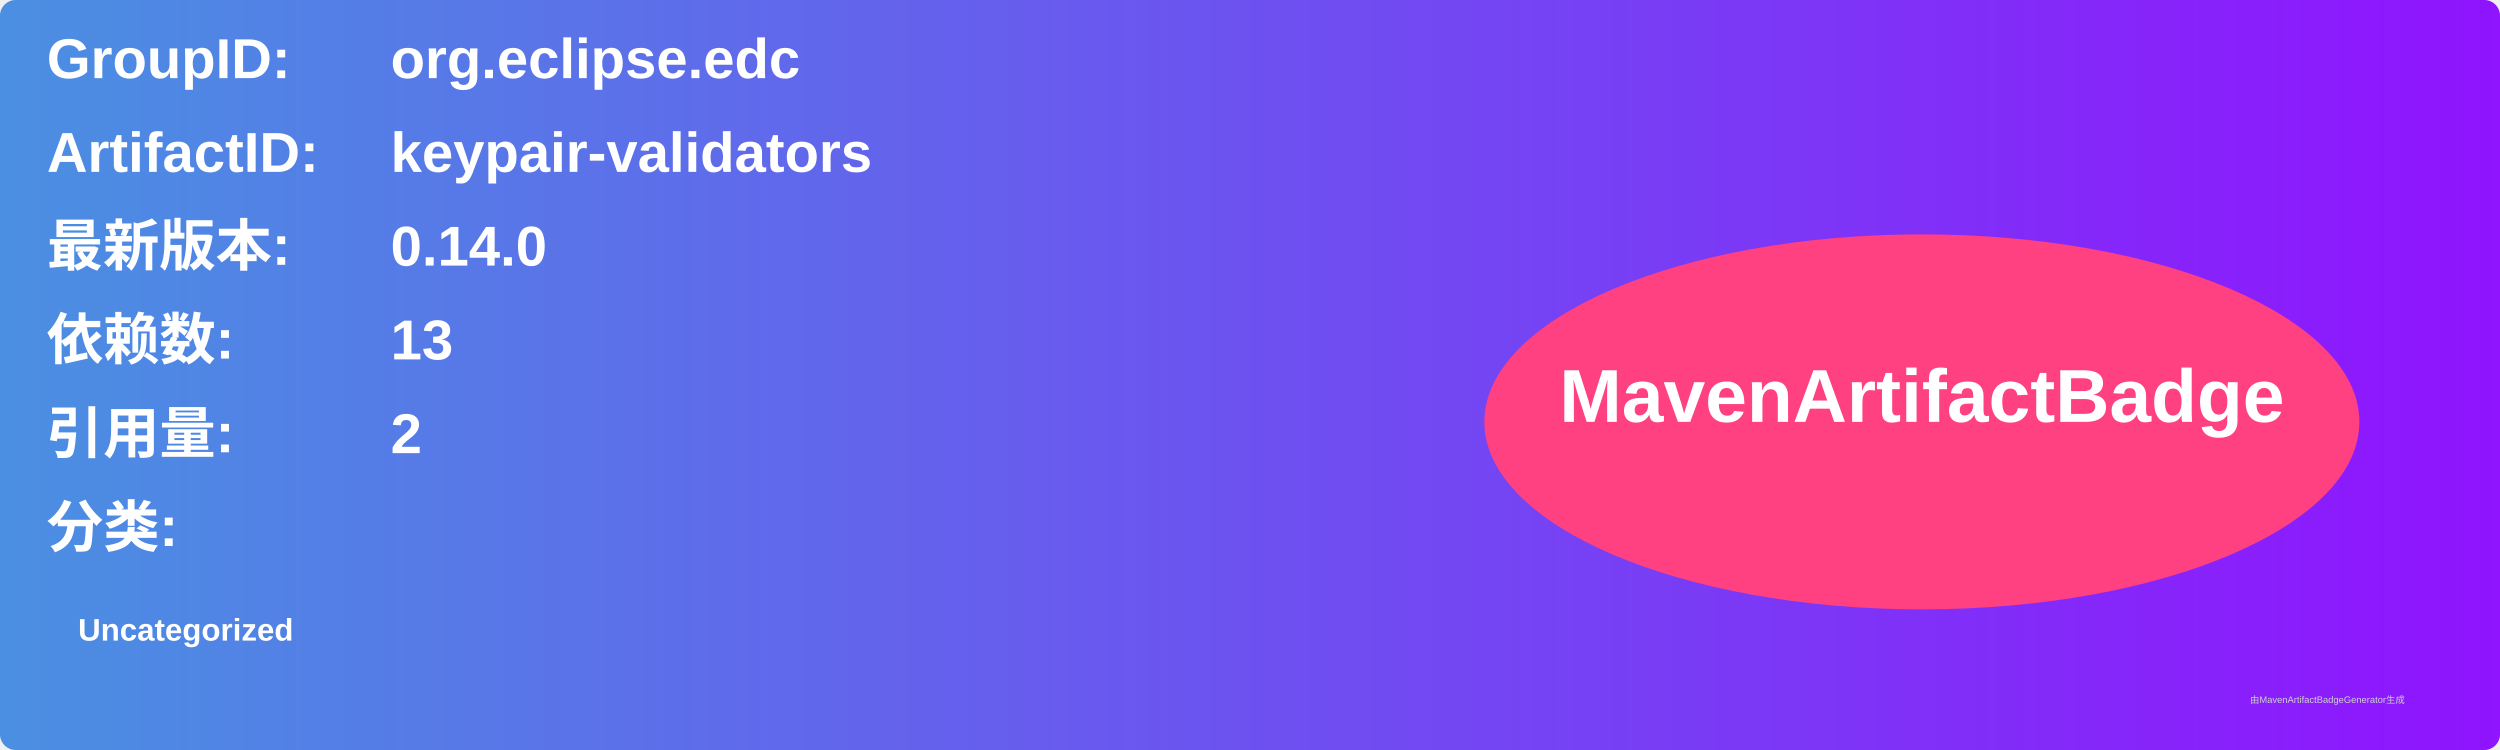
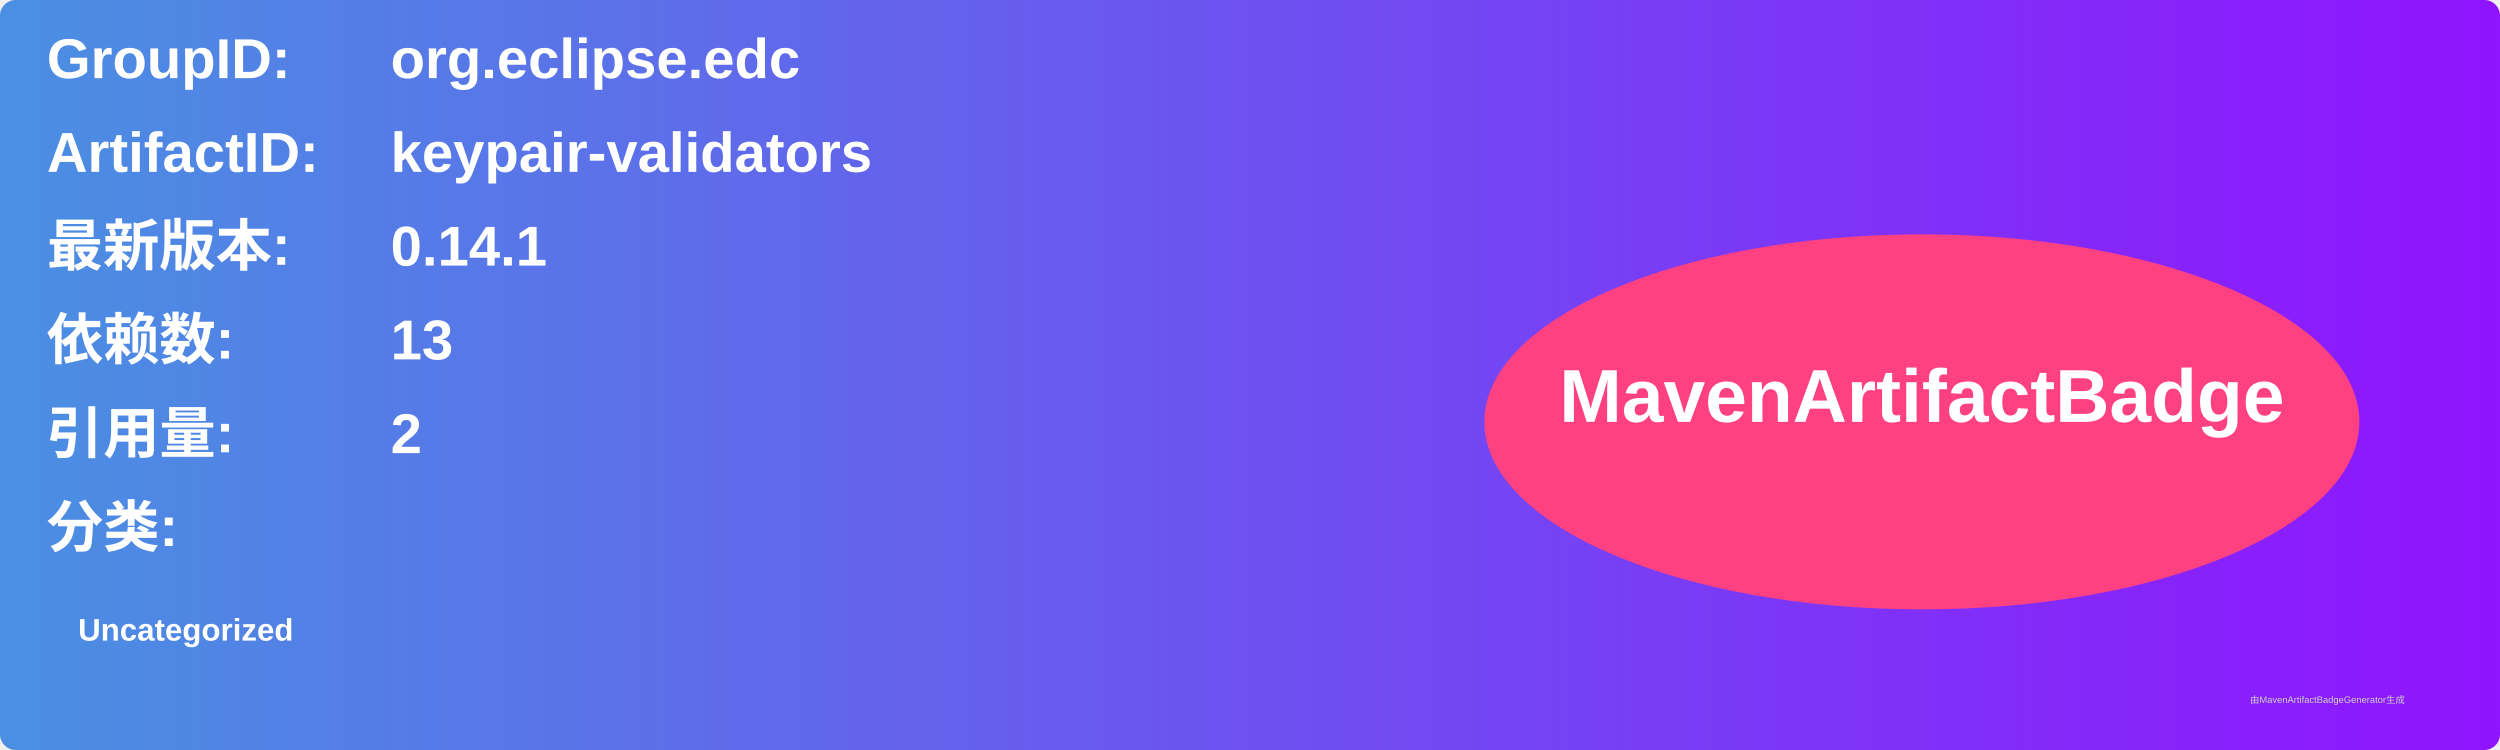
<svg xmlns="http://www.w3.org/2000/svg" width="800" height="240" viewBox="0 0 800 240">
  <linearGradient id="grad" x1="0%" y1="0%" x2="100%" y2="0%">
    <stop offset="0%" stop-color="#4a90e2" />
    <stop offset="100%" stop-color="#9013fe" />
  </linearGradient>
  <rect width="100%" height="100%" rx="5" ry="5" fill="url(#grad)" />
  <g transform="translate(15, 15)">
    <text x="0" y="10" font-family="Arial" font-size="18" fill="white" font-weight="bold" width="260">GroupID:</text>
    <text x="110" y="10" font-family="Arial" font-size="18" fill="white" font-weight="bold" width="460">org.eclipse.edc</text>
    <text x="0" y="40" font-family="Arial" font-size="18" fill="white" font-weight="bold" width="260">ArtifactID:</text>
    <text x="110" y="40" font-family="Arial" font-size="18" fill="white" font-weight="bold" width="460">keypair-validators</text>
    <text x="0" y="70" font-family="Arial" font-size="18" fill="white" font-weight="bold">最新版本:</text>
    <text x="110" y="70" font-family="Arial" font-size="18" fill="white" font-weight="bold">
-       <tspan font-weight="bold">0.14.0</tspan>
+       <tspan font-weight="bold">0.14.1</tspan>
    </text>
    <text x="0" y="100" font-family="Arial" font-size="18" fill="white" font-weight="bold">依赖数: </text>
    <text x="110" y="100" font-family="Arial" font-size="18" fill="white">
      <tspan font-weight="bold">13</tspan>
    </text>
    <text x="0" y="130" font-family="Arial" font-size="18" fill="white" font-weight="bold">引用量: </text>
    <text x="110" y="130" font-family="Arial" font-size="18" fill="white">
      <tspan font-weight="bold">2</tspan>
    </text>
    <text x="0" y="160" font-family="Arial" font-size="18" fill="white" font-weight="bold">分类:</text>
    <text x="10" y="190" font-family="Arial" font-size="10" fill="white">
      <tspan font-weight="bold">Uncategorized</tspan>
    </text>
    <ellipse cx="600" cy="120" rx="140" ry="60" fill="#ff4081" />
    <text x="600" y="120" text-anchor="middle" font-family="Arial" font-size="24" fill="white" font-weight="bold">MavenArtifactBadge</text>
  </g>
  <text x="720" y="225" font-family="Arial" font-size="3" fill="#d0d0d0">由MavenArtifactBadgeGenerator生成</text>
</svg>
